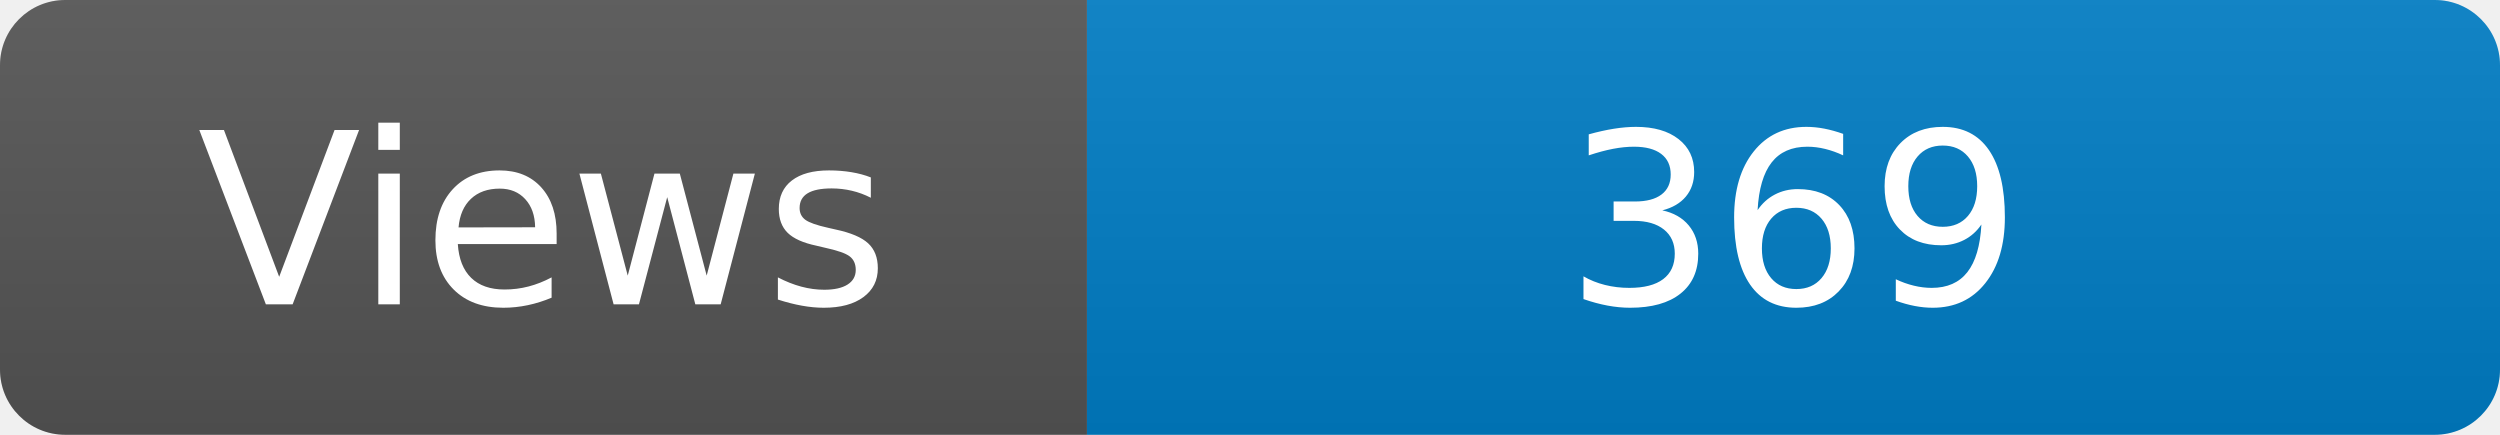
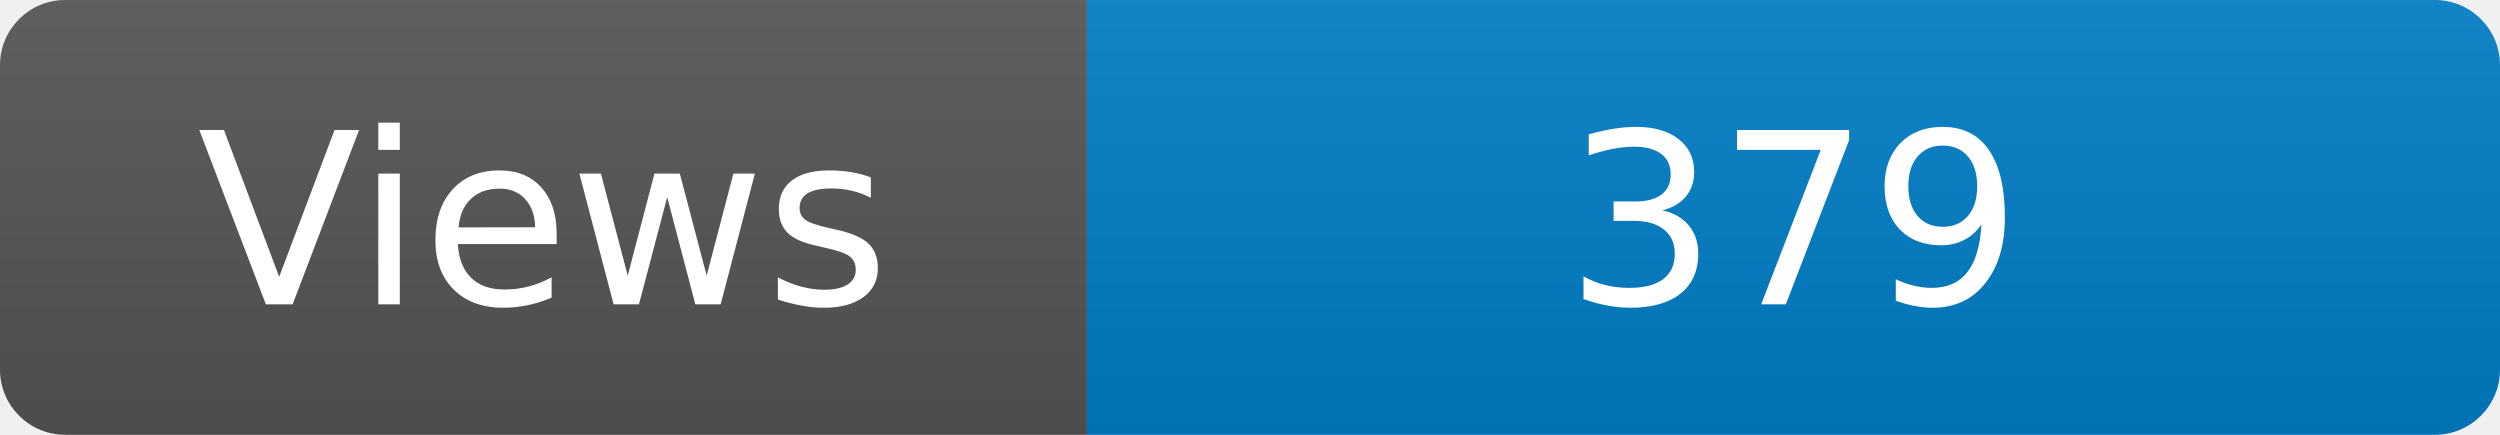
<svg xmlns="http://www.w3.org/2000/svg" width="115" height="20" role="img" aria-label="Maintained?: yes">
  <linearGradient id="s" x2="0" y2="100%">
    <stop offset="0" stop-color="#bbb" stop-opacity=".1" />
    <stop offset="1" stop-opacity=".1" />
  </linearGradient>
  <clipPath id="r">
    <rect width="115" height="20" rx="3" fill="#fff" />
  </clipPath>
  <g clip-path="url(#r)">
    <rect width="50" height="20" fill="#555" />
    <rect x="50" width="160" height="20" fill="#007ec6" />
    <rect width="115" height="20" fill="url(#s)" />
  </g>
  <g fill="#fff" text-anchor="middle" font-family="Verdana,Geneva,DejaVu Sans,sans-serif" font-size="110">
    <text x="250" y="140" transform="scale(.1)" fill="#fff">Views</text>
-     <text x="825" y="140" transform="scale(.1)" fill="#fff">369</text>
+     <text x="825" y="140" transform="scale(.1)" fill="#fff">379</text>
  </g>
</svg>
